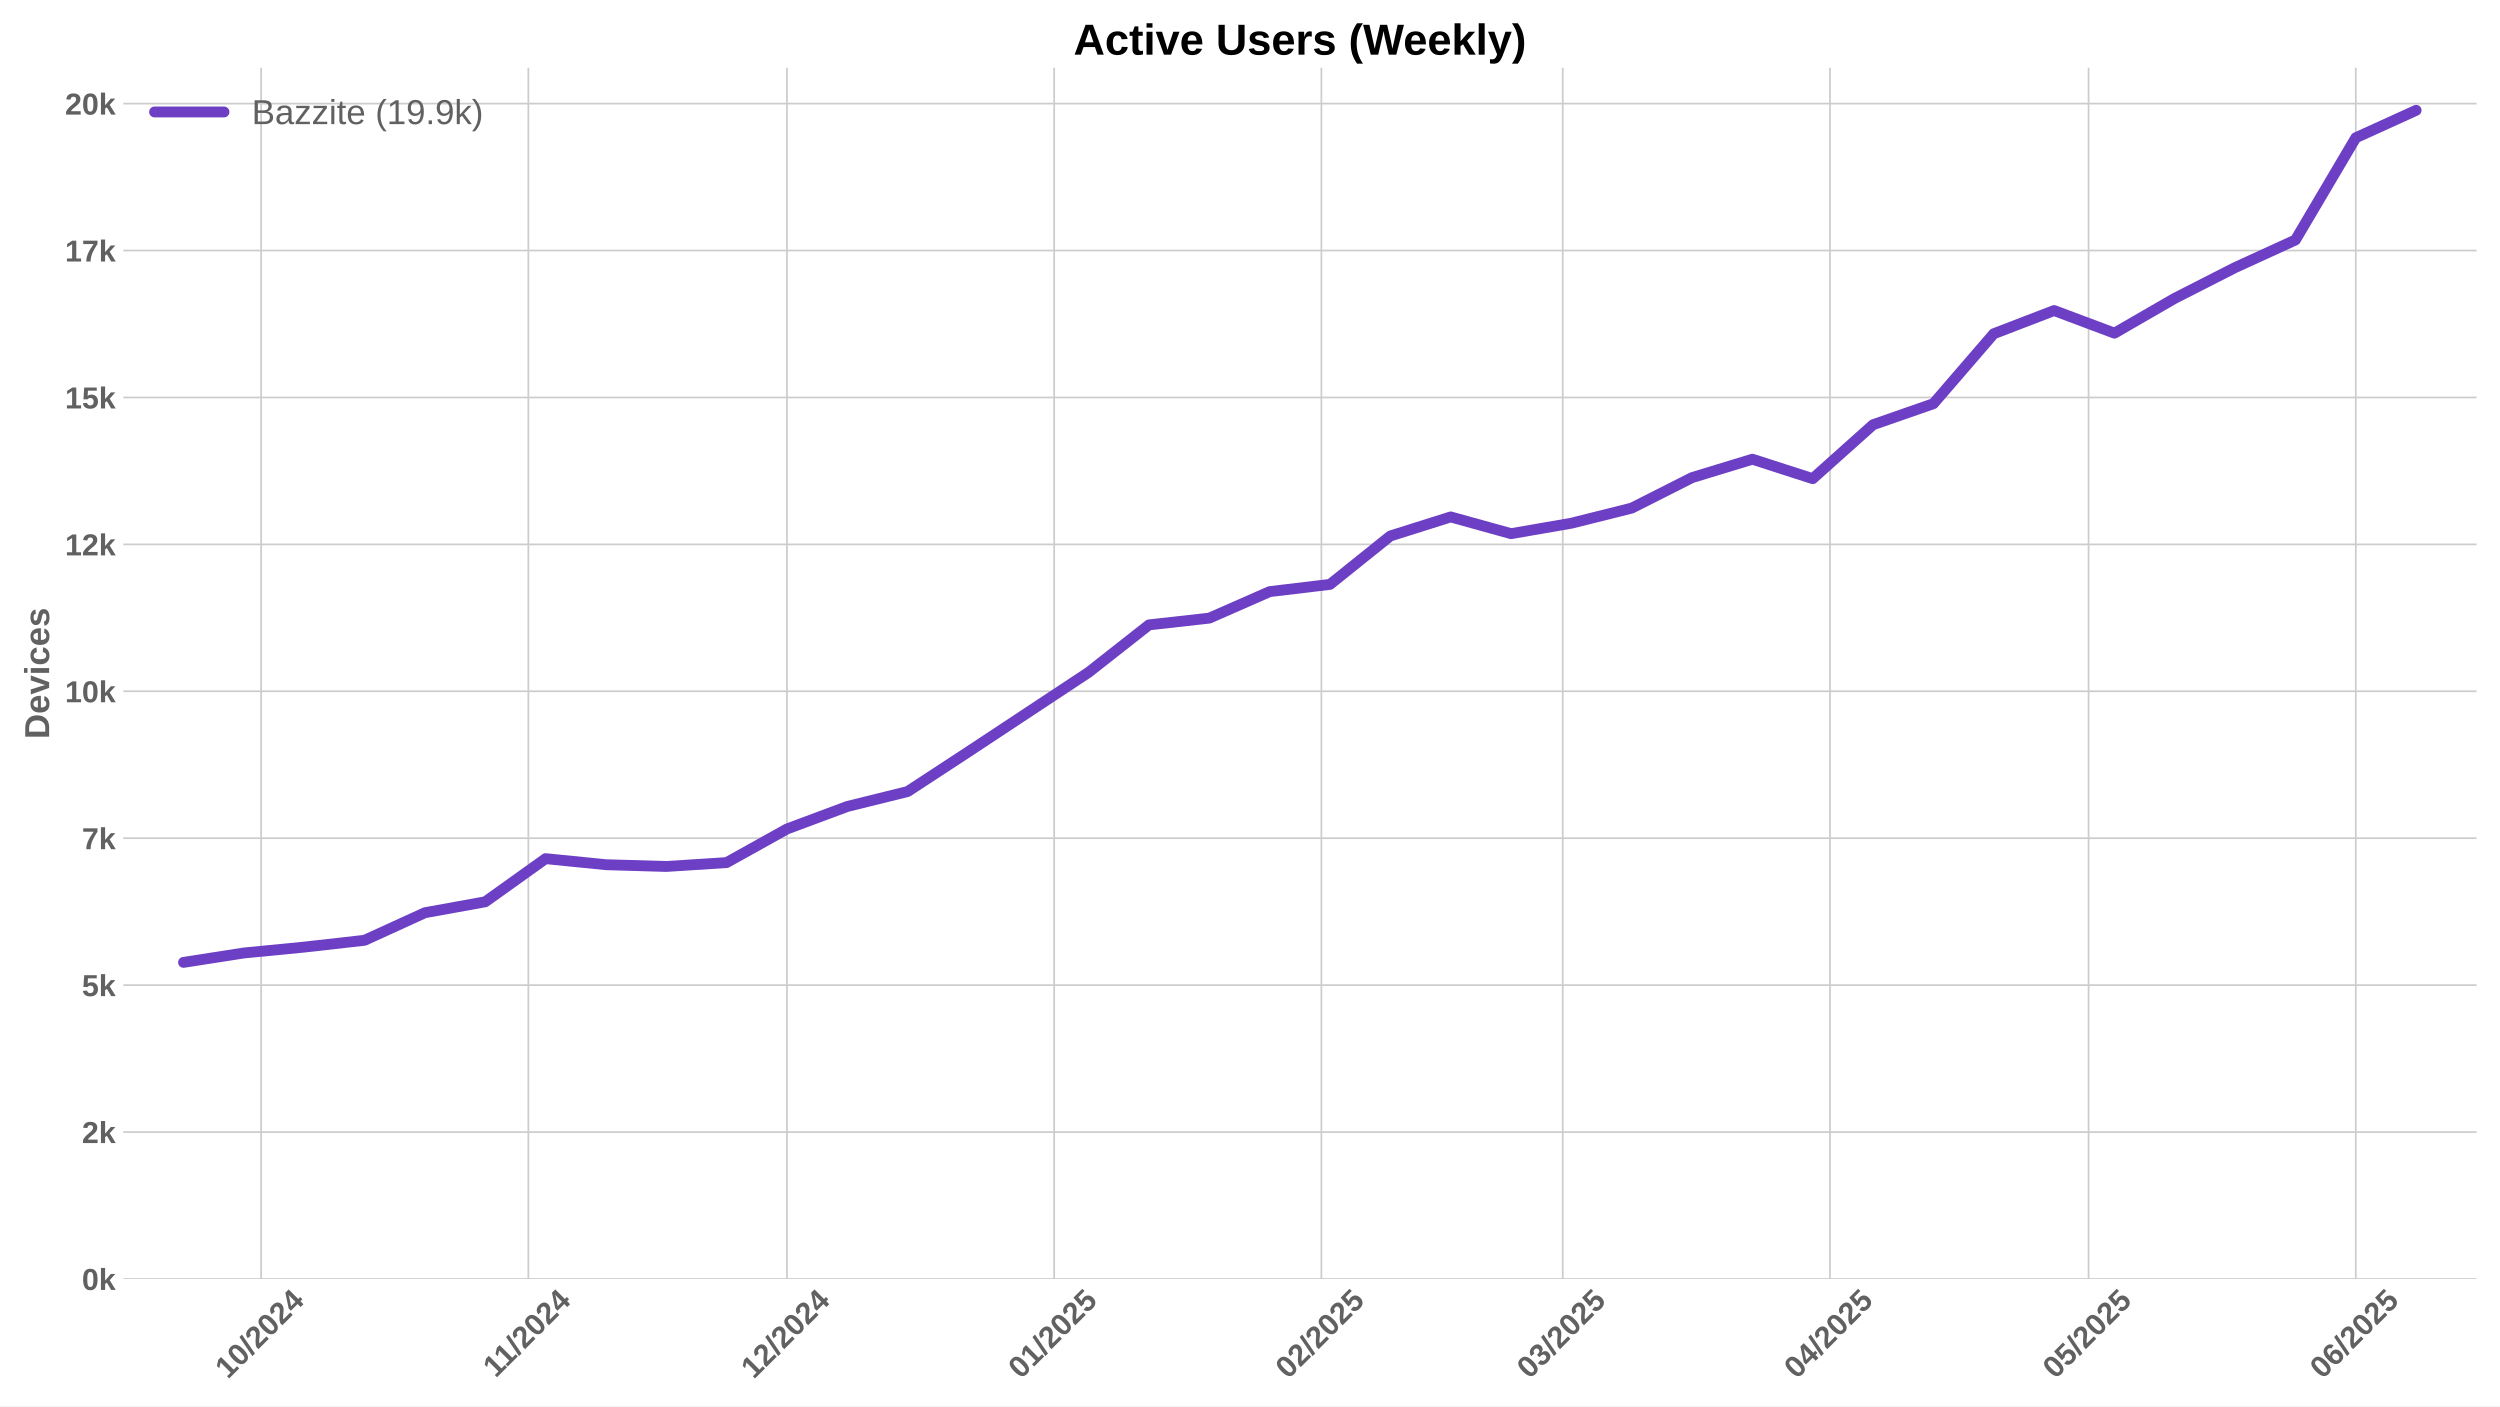
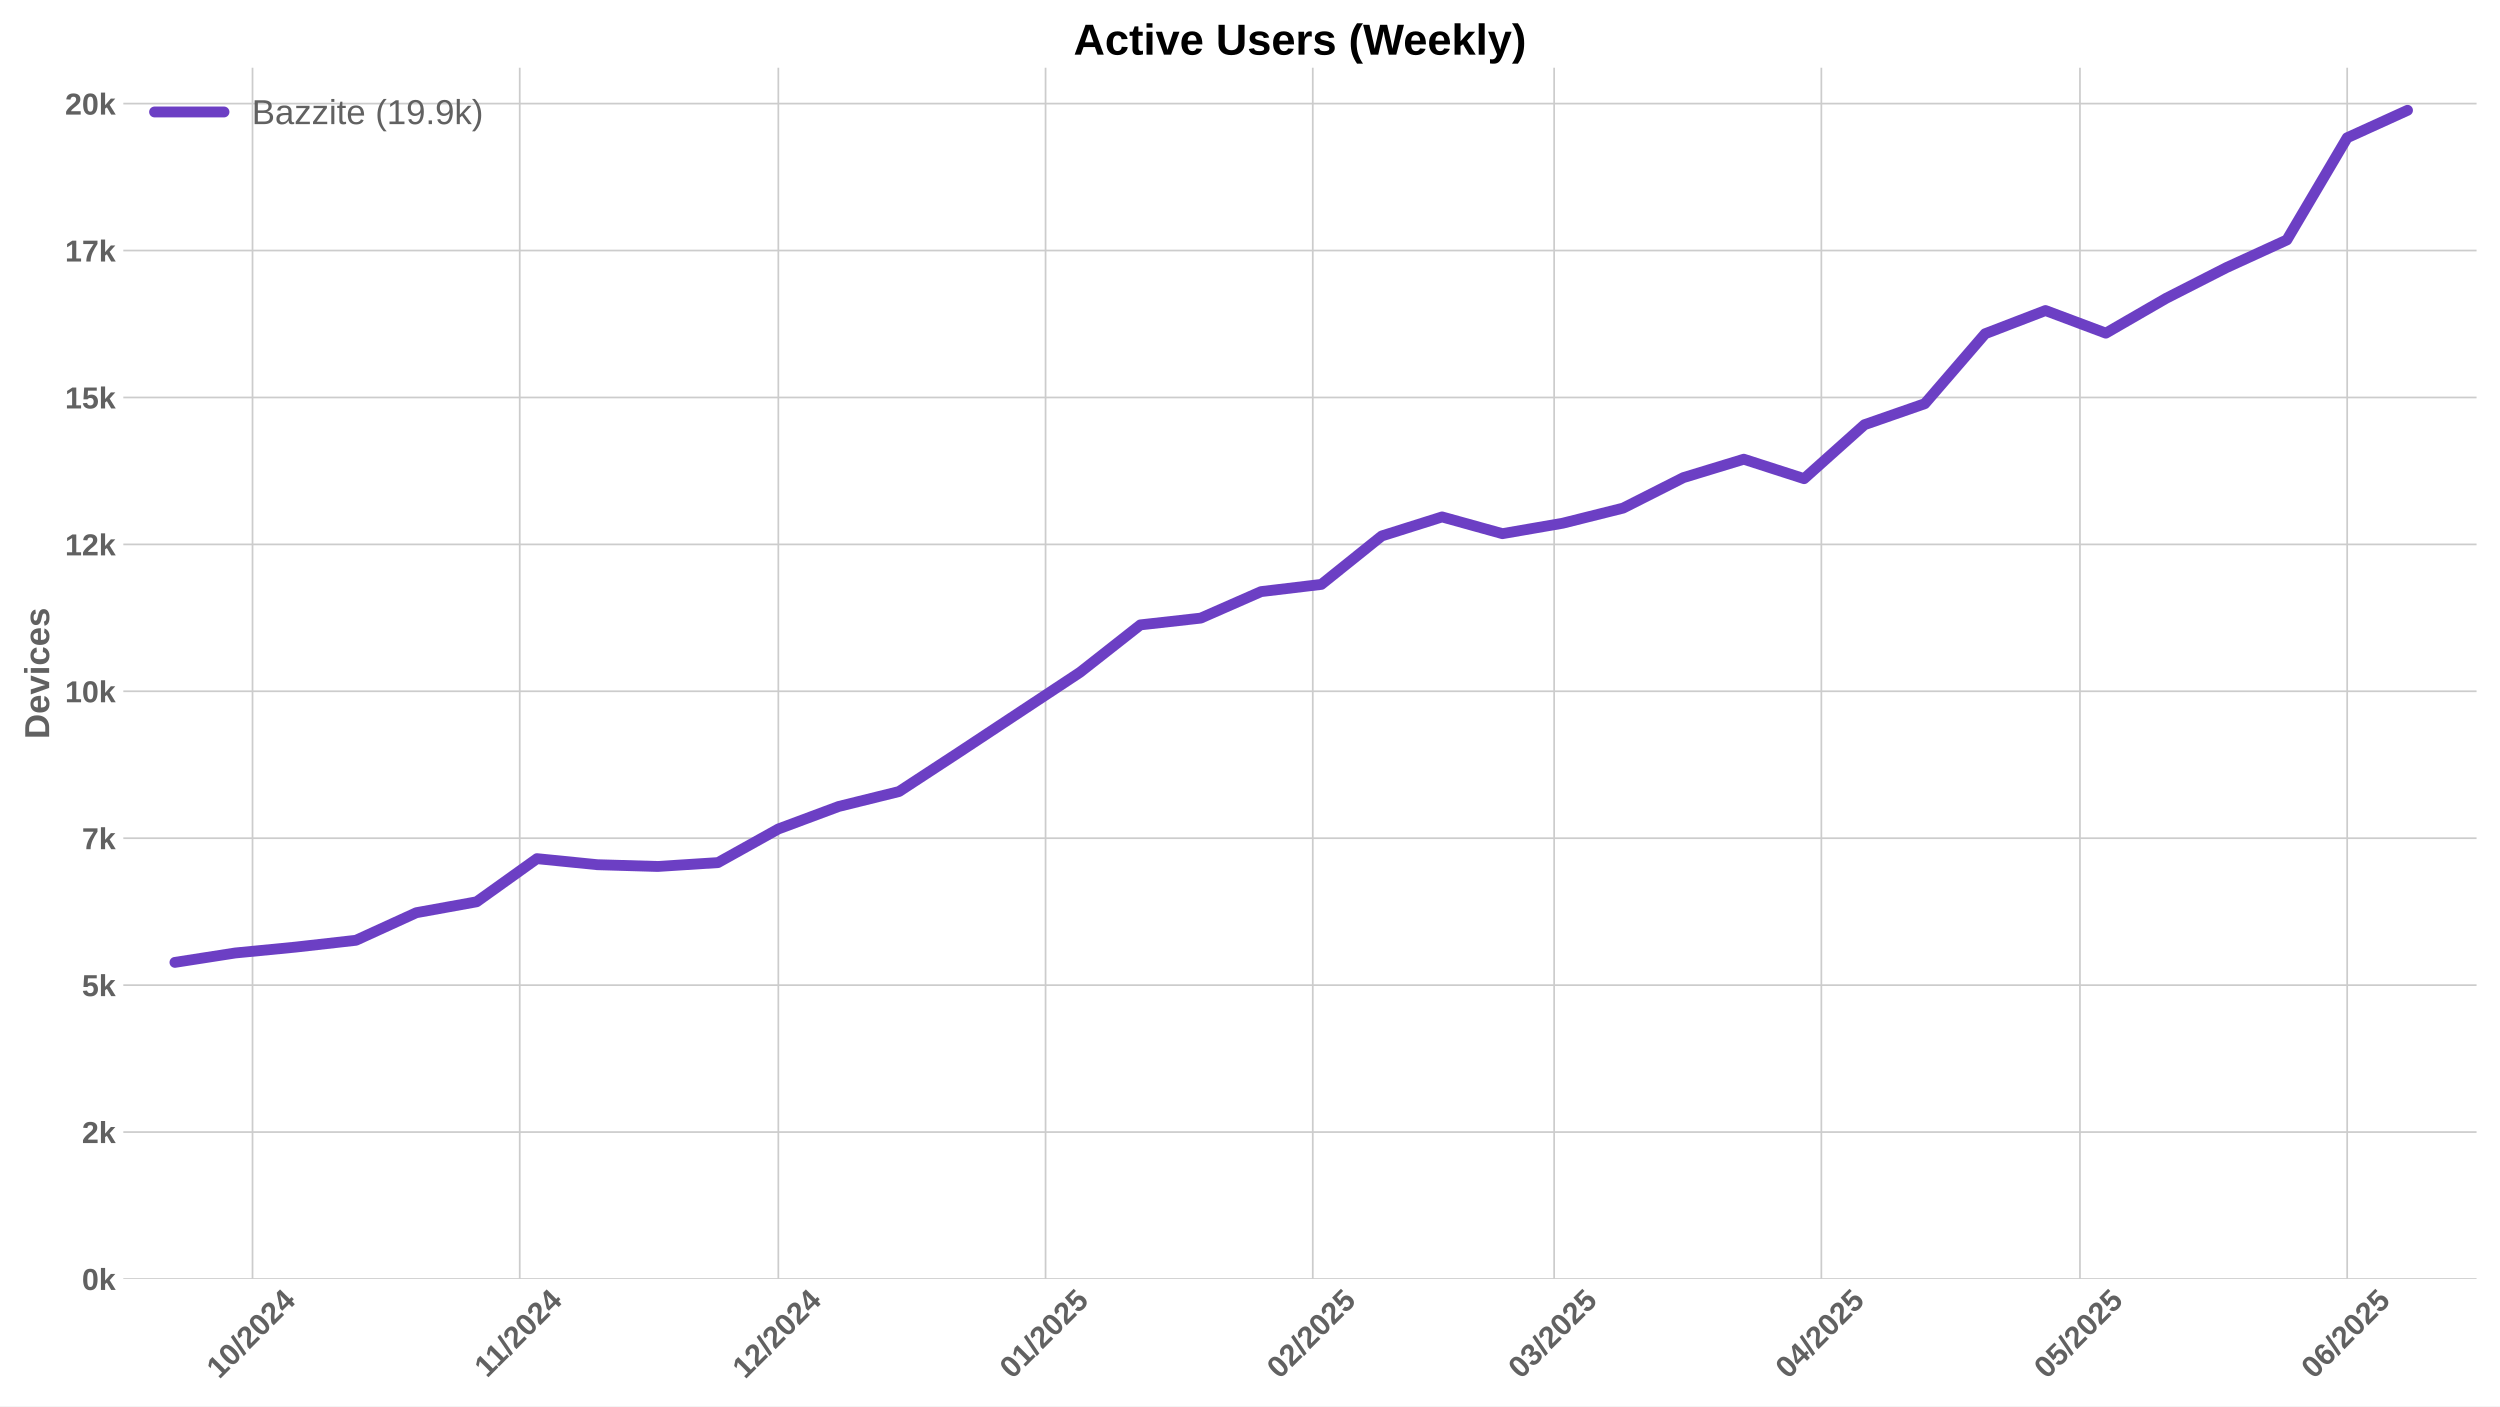
<svg xmlns="http://www.w3.org/2000/svg" xmlns:xlink="http://www.w3.org/1999/xlink" width="1152pt" height="648pt" viewBox="0 0 1152 648" version="1.1">
  <defs>
    <style type="text/css">*{stroke-linejoin: round; stroke-linecap: butt}</style>
  </defs>
  <g id="figure_1">
    <g id="patch_1">
      <path d="M 0 648  L 1152 648  L 1152 0  L 0 0  z " style="fill: #ffffff" />
    </g>
    <g id="axes_1">
      <g id="patch_2">
        <path d="M 56.82 589.343  L 1141.2 589.343  L 1141.2 31.2  L 56.82 31.2  z " style="fill: #ffffff" />
      </g>
      <g id="matplotlib.axis_1">
        <g id="xtick_1">
          <g id="line2d_1">
-             <path d="M 120.329 589.343  L 120.329 31.2  " clip-path="url(#pec5d6f75c4)" style="fill: none; stroke: #cccccc; stroke-width: 0.8; stroke-linecap: round" />
+             <path d="M 116.36 589.343  L 116.36 31.2  " clip-path="url(#p26b3b031b0)" style="fill: none; stroke: #cccccc; stroke-width: 0.8; stroke-linecap: round" />
          </g>
          <g id="line2d_2" />
          <g id="text_1">
-             <g style="fill: #616161" transform="translate(104.9989 635.7977) rotate(-45) scale(0.14 -0.14)">
+             <g style="fill: #616161" transform="translate(101.0295 635.7977) rotate(-45) scale(0.14 -0.14)">
              <defs>
                <path id="LiberationSans-Bold-31" d="M 403 0  L 403 653  L 1494 653  L 1494 3656  L 438 2997  L 438 3688  L 1541 4403  L 2372 4403  L 2372 653  L 3381 653  L 3381 0  L 403 0  z " transform="scale(0.015625)" />
                <path id="LiberationSans-Bold-30" d="M 3297 2203  Q 3297 1088 2914 512  Q 2531 -63 1766 -63  Q 253 -63 253 2203  Q 253 2994 418 3494  Q 584 3994 915 4231  Q 1247 4469 1791 4469  Q 2572 4469 2934 3903  Q 3297 3338 3297 2203  z M 2416 2203  Q 2416 2813 2356 3150  Q 2297 3488 2165 3634  Q 2034 3781 1784 3781  Q 1519 3781 1383 3632  Q 1247 3484 1189 3148  Q 1131 2813 1131 2203  Q 1131 1600 1192 1261  Q 1253 922 1386 775  Q 1519 628 1772 628  Q 2022 628 2158 783  Q 2294 938 2355 1278  Q 2416 1619 2416 2203  z " transform="scale(0.015625)" />
                <path id="LiberationSans-Bold-2f" d="M 63 -128  L 972 4638  L 1716 4638  L 822 -128  L 63 -128  z " transform="scale(0.015625)" />
                <path id="LiberationSans-Bold-32" d="M 222 0  L 222 609  Q 394 988 711 1347  Q 1028 1706 1509 2097  Q 1972 2472 2158 2715  Q 2344 2959 2344 3194  Q 2344 3769 1766 3769  Q 1484 3769 1336 3617  Q 1188 3466 1144 3163  L 259 3213  Q 334 3825 717 4147  Q 1100 4469 1759 4469  Q 2472 4469 2853 4144  Q 3234 3819 3234 3231  Q 3234 2922 3112 2672  Q 2991 2422 2800 2211  Q 2609 2000 2376 1815  Q 2144 1631 1925 1456  Q 1706 1281 1526 1103  Q 1347 925 1259 722  L 3303 722  L 3303 0  L 222 0  z " transform="scale(0.015625)" />
                <path id="LiberationSans-Bold-34" d="M 2938 897  L 2938 0  L 2100 0  L 2100 897  L 97 897  L 97 1556  L 1956 4403  L 2938 4403  L 2938 1550  L 3525 1550  L 3525 897  L 2938 897  z M 2100 2991  Q 2100 3159 2111 3356  Q 2122 3553 2128 3609  Q 2047 3434 1834 3103  L 813 1550  L 2100 1550  L 2100 2991  z " transform="scale(0.015625)" />
              </defs>
              <use xlink:href="#LiberationSans-Bold-31" />
              <use xlink:href="#LiberationSans-Bold-30" transform="translate(55.61523 0)" />
              <use xlink:href="#LiberationSans-Bold-2f" transform="translate(111.2305 0)" />
              <use xlink:href="#LiberationSans-Bold-32" transform="translate(139.0137 0)" />
              <use xlink:href="#LiberationSans-Bold-30" transform="translate(194.6289 0)" />
              <use xlink:href="#LiberationSans-Bold-32" transform="translate(250.2441 0)" />
              <use xlink:href="#LiberationSans-Bold-34" transform="translate(305.8594 0)" />
            </g>
          </g>
        </g>
        <g id="xtick_2">
          <g id="line2d_3">
-             <path d="M 243.464 589.343  L 243.464 31.2  " clip-path="url(#pec5d6f75c4)" style="fill: none; stroke: #cccccc; stroke-width: 0.8; stroke-linecap: round" />
+             <path d="M 239.495 589.343  L 239.495 31.2  " clip-path="url(#p26b3b031b0)" style="fill: none; stroke: #cccccc; stroke-width: 0.8; stroke-linecap: round" />
          </g>
          <g id="line2d_4" />
          <g id="text_2">
-             <g style="fill: #616161" transform="translate(228.4059 635.2532) rotate(-45) scale(0.14 -0.14)">
+             <g style="fill: #616161" transform="translate(224.4365 635.2532) rotate(-45) scale(0.14 -0.14)">
              <use xlink:href="#LiberationSans-Bold-31" />
              <use xlink:href="#LiberationSans-Bold-31" transform="translate(50.11523 0)" />
              <use xlink:href="#LiberationSans-Bold-2f" transform="translate(105.7305 0)" />
              <use xlink:href="#LiberationSans-Bold-32" transform="translate(133.5137 0)" />
              <use xlink:href="#LiberationSans-Bold-30" transform="translate(189.1289 0)" />
              <use xlink:href="#LiberationSans-Bold-32" transform="translate(244.7441 0)" />
              <use xlink:href="#LiberationSans-Bold-34" transform="translate(300.3594 0)" />
            </g>
          </g>
        </g>
        <g id="xtick_3">
          <g id="line2d_5">
-             <path d="M 362.627 589.343  L 362.627 31.2  " clip-path="url(#pec5d6f75c4)" style="fill: none; stroke: #cccccc; stroke-width: 0.8; stroke-linecap: round" />
+             <path d="M 358.657 589.343  L 358.657 31.2  " clip-path="url(#p26b3b031b0)" style="fill: none; stroke: #cccccc; stroke-width: 0.8; stroke-linecap: round" />
          </g>
          <g id="line2d_6" />
          <g id="text_3">
-             <g style="fill: #616161" transform="translate(347.2963 635.7977) rotate(-45) scale(0.14 -0.14)">
+             <g style="fill: #616161" transform="translate(343.3269 635.7977) rotate(-45) scale(0.14 -0.14)">
              <use xlink:href="#LiberationSans-Bold-31" />
              <use xlink:href="#LiberationSans-Bold-32" transform="translate(55.61523 0)" />
              <use xlink:href="#LiberationSans-Bold-2f" transform="translate(111.2305 0)" />
              <use xlink:href="#LiberationSans-Bold-32" transform="translate(139.0137 0)" />
              <use xlink:href="#LiberationSans-Bold-30" transform="translate(194.6289 0)" />
              <use xlink:href="#LiberationSans-Bold-32" transform="translate(250.2441 0)" />
              <use xlink:href="#LiberationSans-Bold-34" transform="translate(305.8594 0)" />
            </g>
          </g>
        </g>
        <g id="xtick_4">
          <g id="line2d_7">
-             <path d="M 485.761 589.343  L 485.761 31.2  " clip-path="url(#pec5d6f75c4)" style="fill: none; stroke: #cccccc; stroke-width: 0.8; stroke-linecap: round" />
+             <path d="M 481.792 589.343  L 481.792 31.2  " clip-path="url(#p26b3b031b0)" style="fill: none; stroke: #cccccc; stroke-width: 0.8; stroke-linecap: round" />
          </g>
          <g id="line2d_8" />
          <g id="text_4">
-             <g style="fill: #616161" transform="translate(470.431 635.7977) rotate(-45) scale(0.14 -0.14)">
+             <g style="fill: #616161" transform="translate(466.4616 635.7977) rotate(-45) scale(0.14 -0.14)">
              <defs>
                <path id="LiberationSans-Bold-35" d="M 3381 1466  Q 3381 766 2945 351  Q 2509 -63 1750 -63  Q 1088 -63 689 235  Q 291 534 197 1100  L 1075 1172  Q 1144 891 1319 762  Q 1494 634 1759 634  Q 2088 634 2283 843  Q 2478 1053 2478 1447  Q 2478 1794 2293 2001  Q 2109 2209 1778 2209  Q 1413 2209 1181 1925  L 325 1925  L 478 4403  L 3125 4403  L 3125 3750  L 1275 3750  L 1203 2638  Q 1522 2919 2000 2919  Q 2628 2919 3004 2528  Q 3381 2138 3381 1466  z " transform="scale(0.015625)" />
              </defs>
              <use xlink:href="#LiberationSans-Bold-30" />
              <use xlink:href="#LiberationSans-Bold-31" transform="translate(55.61523 0)" />
              <use xlink:href="#LiberationSans-Bold-2f" transform="translate(111.2305 0)" />
              <use xlink:href="#LiberationSans-Bold-32" transform="translate(139.0137 0)" />
              <use xlink:href="#LiberationSans-Bold-30" transform="translate(194.6289 0)" />
              <use xlink:href="#LiberationSans-Bold-32" transform="translate(250.2441 0)" />
              <use xlink:href="#LiberationSans-Bold-35" transform="translate(305.8594 0)" />
            </g>
          </g>
        </g>
        <g id="xtick_5">
          <g id="line2d_9">
-             <path d="M 608.896 589.343  L 608.896 31.2  " clip-path="url(#pec5d6f75c4)" style="fill: none; stroke: #cccccc; stroke-width: 0.8; stroke-linecap: round" />
+             <path d="M 604.927 589.343  L 604.927 31.2  " clip-path="url(#p26b3b031b0)" style="fill: none; stroke: #cccccc; stroke-width: 0.8; stroke-linecap: round" />
          </g>
          <g id="line2d_10" />
          <g id="text_5">
-             <g style="fill: #616161" transform="translate(593.5658 635.7977) rotate(-45) scale(0.14 -0.14)">
+             <g style="fill: #616161" transform="translate(589.5964 635.7977) rotate(-45) scale(0.14 -0.14)">
              <use xlink:href="#LiberationSans-Bold-30" />
              <use xlink:href="#LiberationSans-Bold-32" transform="translate(55.61523 0)" />
              <use xlink:href="#LiberationSans-Bold-2f" transform="translate(111.2305 0)" />
              <use xlink:href="#LiberationSans-Bold-32" transform="translate(139.0137 0)" />
              <use xlink:href="#LiberationSans-Bold-30" transform="translate(194.6289 0)" />
              <use xlink:href="#LiberationSans-Bold-32" transform="translate(250.2441 0)" />
              <use xlink:href="#LiberationSans-Bold-35" transform="translate(305.8594 0)" />
            </g>
          </g>
        </g>
        <g id="xtick_6">
          <g id="line2d_11">
-             <path d="M 720.115 589.343  L 720.115 31.2  " clip-path="url(#pec5d6f75c4)" style="fill: none; stroke: #cccccc; stroke-width: 0.8; stroke-linecap: round" />
+             <path d="M 716.145 589.343  L 716.145 31.2  " clip-path="url(#p26b3b031b0)" style="fill: none; stroke: #cccccc; stroke-width: 0.8; stroke-linecap: round" />
          </g>
          <g id="line2d_12" />
          <g id="text_6">
-             <g style="fill: #616161" transform="translate(704.7842 635.7977) rotate(-45) scale(0.14 -0.14)">
+             <g style="fill: #616161" transform="translate(700.8148 635.7977) rotate(-45) scale(0.14 -0.14)">
              <defs>
                <path id="LiberationSans-Bold-33" d="M 3328 1222  Q 3328 603 2922 265  Q 2516 -72 1766 -72  Q 1056 -72 637 254  Q 219 581 147 1197  L 1041 1275  Q 1125 641 1763 641  Q 2078 641 2253 797  Q 2428 953 2428 1275  Q 2428 1569 2215 1725  Q 2003 1881 1584 1881  L 1278 1881  L 1278 2591  L 1566 2591  Q 1944 2591 2134 2745  Q 2325 2900 2325 3188  Q 2325 3459 2173 3614  Q 2022 3769 1731 3769  Q 1459 3769 1292 3619  Q 1125 3469 1100 3194  L 222 3256  Q 291 3825 694 4147  Q 1097 4469 1747 4469  Q 2438 4469 2827 4158  Q 3216 3847 3216 3297  Q 3216 2884 2973 2618  Q 2731 2353 2275 2266  L 2275 2253  Q 2781 2194 3054 1920  Q 3328 1647 3328 1222  z " transform="scale(0.015625)" />
              </defs>
              <use xlink:href="#LiberationSans-Bold-30" />
              <use xlink:href="#LiberationSans-Bold-33" transform="translate(55.61523 0)" />
              <use xlink:href="#LiberationSans-Bold-2f" transform="translate(111.2305 0)" />
              <use xlink:href="#LiberationSans-Bold-32" transform="translate(139.0137 0)" />
              <use xlink:href="#LiberationSans-Bold-30" transform="translate(194.6289 0)" />
              <use xlink:href="#LiberationSans-Bold-32" transform="translate(250.2441 0)" />
              <use xlink:href="#LiberationSans-Bold-35" transform="translate(305.8594 0)" />
            </g>
          </g>
        </g>
        <g id="xtick_7">
          <g id="line2d_13">
-             <path d="M 843.249 589.343  L 843.249 31.2  " clip-path="url(#pec5d6f75c4)" style="fill: none; stroke: #cccccc; stroke-width: 0.8; stroke-linecap: round" />
+             <path d="M 839.28 589.343  L 839.28 31.2  " clip-path="url(#p26b3b031b0)" style="fill: none; stroke: #cccccc; stroke-width: 0.8; stroke-linecap: round" />
          </g>
          <g id="line2d_14" />
          <g id="text_7">
-             <g style="fill: #616161" transform="translate(827.9189 635.7977) rotate(-45) scale(0.14 -0.14)">
+             <g style="fill: #616161" transform="translate(823.9495 635.7977) rotate(-45) scale(0.14 -0.14)">
              <use xlink:href="#LiberationSans-Bold-30" />
              <use xlink:href="#LiberationSans-Bold-34" transform="translate(55.61523 0)" />
              <use xlink:href="#LiberationSans-Bold-2f" transform="translate(111.2305 0)" />
              <use xlink:href="#LiberationSans-Bold-32" transform="translate(139.0137 0)" />
              <use xlink:href="#LiberationSans-Bold-30" transform="translate(194.6289 0)" />
              <use xlink:href="#LiberationSans-Bold-32" transform="translate(250.2441 0)" />
              <use xlink:href="#LiberationSans-Bold-35" transform="translate(305.8594 0)" />
            </g>
          </g>
        </g>
        <g id="xtick_8">
          <g id="line2d_15">
-             <path d="M 962.412 589.343  L 962.412 31.2  " clip-path="url(#pec5d6f75c4)" style="fill: none; stroke: #cccccc; stroke-width: 0.8; stroke-linecap: round" />
+             <path d="M 958.442 589.343  L 958.442 31.2  " clip-path="url(#p26b3b031b0)" style="fill: none; stroke: #cccccc; stroke-width: 0.8; stroke-linecap: round" />
          </g>
          <g id="line2d_16" />
          <g id="text_8">
-             <g style="fill: #616161" transform="translate(947.0816 635.7977) rotate(-45) scale(0.14 -0.14)">
+             <g style="fill: #616161" transform="translate(943.1122 635.7977) rotate(-45) scale(0.14 -0.14)">
              <use xlink:href="#LiberationSans-Bold-30" />
              <use xlink:href="#LiberationSans-Bold-35" transform="translate(55.61523 0)" />
              <use xlink:href="#LiberationSans-Bold-2f" transform="translate(111.2305 0)" />
              <use xlink:href="#LiberationSans-Bold-32" transform="translate(139.0137 0)" />
              <use xlink:href="#LiberationSans-Bold-30" transform="translate(194.6289 0)" />
              <use xlink:href="#LiberationSans-Bold-32" transform="translate(250.2441 0)" />
              <use xlink:href="#LiberationSans-Bold-35" transform="translate(305.8594 0)" />
            </g>
          </g>
        </g>
        <g id="xtick_9">
          <g id="line2d_17">
-             <path d="M 1085.547 589.343  L 1085.547 31.2  " clip-path="url(#pec5d6f75c4)" style="fill: none; stroke: #cccccc; stroke-width: 0.8; stroke-linecap: round" />
+             <path d="M 1081.577 589.343  L 1081.577 31.2  " clip-path="url(#p26b3b031b0)" style="fill: none; stroke: #cccccc; stroke-width: 0.8; stroke-linecap: round" />
          </g>
          <g id="line2d_18" />
          <g id="text_9">
-             <g style="fill: #616161" transform="translate(1070.216 635.7977) rotate(-45) scale(0.14 -0.14)">
+             <g style="fill: #616161" transform="translate(1066.247 635.7977) rotate(-45) scale(0.14 -0.14)">
              <defs>
                <path id="LiberationSans-Bold-36" d="M 3328 1441  Q 3328 738 2934 337  Q 2541 -63 1847 -63  Q 1069 -63 651 482  Q 234 1028 234 2100  Q 234 3278 657 3873  Q 1081 4469 1869 4469  Q 2428 4469 2751 4222  Q 3075 3975 3209 3456  L 2381 3341  Q 2263 3775 1850 3775  Q 1497 3775 1295 3422  Q 1094 3069 1094 2350  Q 1234 2584 1484 2709  Q 1734 2834 2050 2834  Q 2641 2834 2984 2459  Q 3328 2084 3328 1441  z M 2447 1416  Q 2447 1791 2273 1989  Q 2100 2188 1797 2188  Q 1506 2188 1331 2002  Q 1156 1816 1156 1509  Q 1156 1125 1339 873  Q 1522 622 1819 622  Q 2116 622 2281 833  Q 2447 1044 2447 1416  z " transform="scale(0.015625)" />
              </defs>
              <use xlink:href="#LiberationSans-Bold-30" />
              <use xlink:href="#LiberationSans-Bold-36" transform="translate(55.61523 0)" />
              <use xlink:href="#LiberationSans-Bold-2f" transform="translate(111.2305 0)" />
              <use xlink:href="#LiberationSans-Bold-32" transform="translate(139.0137 0)" />
              <use xlink:href="#LiberationSans-Bold-30" transform="translate(194.6289 0)" />
              <use xlink:href="#LiberationSans-Bold-32" transform="translate(250.2441 0)" />
              <use xlink:href="#LiberationSans-Bold-35" transform="translate(305.8594 0)" />
            </g>
          </g>
        </g>
      </g>
      <g id="matplotlib.axis_2">
        <g id="ytick_1">
          <g id="line2d_19">
-             <path d="M 56.82 589.343  L 1141.2 589.343  " clip-path="url(#pec5d6f75c4)" style="fill: none; stroke: #cccccc; stroke-width: 0.8; stroke-linecap: round" />
+             <path d="M 56.82 589.343  L 1141.2 589.343  " clip-path="url(#p26b3b031b0)" style="fill: none; stroke: #cccccc; stroke-width: 0.8; stroke-linecap: round" />
          </g>
          <g id="line2d_20" />
          <g id="text_10">
            <g style="fill: #616161" transform="translate(37.74938 594.416) scale(0.14 -0.14)">
              <defs>
                <path id="LiberationSans-Bold-6b" d="M 2606 0  L 1703 1531  L 1325 1269  L 1325 0  L 447 0  L 447 4638  L 1325 4638  L 1325 1981  L 2531 3381  L 3475 3381  L 2288 2063  L 3566 0  L 2606 0  z " transform="scale(0.015625)" />
              </defs>
              <use xlink:href="#LiberationSans-Bold-30" />
              <use xlink:href="#LiberationSans-Bold-6b" transform="translate(55.61523 0)" />
            </g>
          </g>
        </g>
        <g id="ytick_2">
          <g id="line2d_21">
-             <path d="M 56.82 521.643  L 1141.2 521.643  " clip-path="url(#pec5d6f75c4)" style="fill: none; stroke: #cccccc; stroke-width: 0.8; stroke-linecap: round" />
+             <path d="M 56.82 521.643  L 1141.2 521.643  " clip-path="url(#p26b3b031b0)" style="fill: none; stroke: #cccccc; stroke-width: 0.8; stroke-linecap: round" />
          </g>
          <g id="line2d_22" />
          <g id="text_11">
            <g style="fill: #616161" transform="translate(37.74938 526.7162) scale(0.14 -0.14)">
              <use xlink:href="#LiberationSans-Bold-32" />
              <use xlink:href="#LiberationSans-Bold-6b" transform="translate(55.61523 0)" />
            </g>
          </g>
        </g>
        <g id="ytick_3">
          <g id="line2d_23">
-             <path d="M 56.82 453.944  L 1141.2 453.944  " clip-path="url(#pec5d6f75c4)" style="fill: none; stroke: #cccccc; stroke-width: 0.8; stroke-linecap: round" />
+             <path d="M 56.82 453.944  L 1141.2 453.944  " clip-path="url(#p26b3b031b0)" style="fill: none; stroke: #cccccc; stroke-width: 0.8; stroke-linecap: round" />
          </g>
          <g id="line2d_24" />
          <g id="text_12">
            <g style="fill: #616161" transform="translate(37.74938 459.0163) scale(0.14 -0.14)">
              <use xlink:href="#LiberationSans-Bold-35" />
              <use xlink:href="#LiberationSans-Bold-6b" transform="translate(55.61523 0)" />
            </g>
          </g>
        </g>
        <g id="ytick_4">
          <g id="line2d_25">
-             <path d="M 56.82 386.244  L 1141.2 386.244  " clip-path="url(#pec5d6f75c4)" style="fill: none; stroke: #cccccc; stroke-width: 0.8; stroke-linecap: round" />
+             <path d="M 56.82 386.244  L 1141.2 386.244  " clip-path="url(#p26b3b031b0)" style="fill: none; stroke: #cccccc; stroke-width: 0.8; stroke-linecap: round" />
          </g>
          <g id="line2d_26" />
          <g id="text_13">
            <g style="fill: #616161" transform="translate(37.74938 391.3165) scale(0.14 -0.14)">
              <defs>
                <path id="LiberationSans-Bold-37" d="M 3278 3706  Q 2981 3238 2717 2797  Q 2453 2356 2256 1911  Q 2059 1466 1945 995  Q 1831 525 1831 0  L 916 0  Q 916 550 1059 1064  Q 1203 1578 1475 2111  Q 1747 2644 2463 3681  L 275 3681  L 275 4403  L 3278 4403  L 3278 3706  z " transform="scale(0.015625)" />
              </defs>
              <use xlink:href="#LiberationSans-Bold-37" />
              <use xlink:href="#LiberationSans-Bold-6b" transform="translate(55.61523 0)" />
            </g>
          </g>
        </g>
        <g id="ytick_5">
          <g id="line2d_27">
-             <path d="M 56.82 318.544  L 1141.2 318.544  " clip-path="url(#pec5d6f75c4)" style="fill: none; stroke: #cccccc; stroke-width: 0.8; stroke-linecap: round" />
+             <path d="M 56.82 318.544  L 1141.2 318.544  " clip-path="url(#p26b3b031b0)" style="fill: none; stroke: #cccccc; stroke-width: 0.8; stroke-linecap: round" />
          </g>
          <g id="line2d_28" />
          <g id="text_14">
            <g style="fill: #616161" transform="translate(29.96406 323.6167) scale(0.14 -0.14)">
              <use xlink:href="#LiberationSans-Bold-31" />
              <use xlink:href="#LiberationSans-Bold-30" transform="translate(55.61523 0)" />
              <use xlink:href="#LiberationSans-Bold-6b" transform="translate(111.2305 0)" />
            </g>
          </g>
        </g>
        <g id="ytick_6">
          <g id="line2d_29">
-             <path d="M 56.82 250.844  L 1141.2 250.844  " clip-path="url(#pec5d6f75c4)" style="fill: none; stroke: #cccccc; stroke-width: 0.8; stroke-linecap: round" />
+             <path d="M 56.82 250.844  L 1141.2 250.844  " clip-path="url(#p26b3b031b0)" style="fill: none; stroke: #cccccc; stroke-width: 0.8; stroke-linecap: round" />
          </g>
          <g id="line2d_30" />
          <g id="text_15">
            <g style="fill: #616161" transform="translate(29.96406 255.9168) scale(0.14 -0.14)">
              <use xlink:href="#LiberationSans-Bold-31" />
              <use xlink:href="#LiberationSans-Bold-32" transform="translate(55.61523 0)" />
              <use xlink:href="#LiberationSans-Bold-6b" transform="translate(111.2305 0)" />
            </g>
          </g>
        </g>
        <g id="ytick_7">
          <g id="line2d_31">
-             <path d="M 56.82 183.144  L 1141.2 183.144  " clip-path="url(#pec5d6f75c4)" style="fill: none; stroke: #cccccc; stroke-width: 0.8; stroke-linecap: round" />
+             <path d="M 56.82 183.144  L 1141.2 183.144  " clip-path="url(#p26b3b031b0)" style="fill: none; stroke: #cccccc; stroke-width: 0.8; stroke-linecap: round" />
          </g>
          <g id="line2d_32" />
          <g id="text_16">
            <g style="fill: #616161" transform="translate(29.96406 188.217) scale(0.14 -0.14)">
              <use xlink:href="#LiberationSans-Bold-31" />
              <use xlink:href="#LiberationSans-Bold-35" transform="translate(55.61523 0)" />
              <use xlink:href="#LiberationSans-Bold-6b" transform="translate(111.2305 0)" />
            </g>
          </g>
        </g>
        <g id="ytick_8">
          <g id="line2d_33">
-             <path d="M 56.82 115.444  L 1141.2 115.444  " clip-path="url(#pec5d6f75c4)" style="fill: none; stroke: #cccccc; stroke-width: 0.8; stroke-linecap: round" />
+             <path d="M 56.82 115.444  L 1141.2 115.444  " clip-path="url(#p26b3b031b0)" style="fill: none; stroke: #cccccc; stroke-width: 0.8; stroke-linecap: round" />
          </g>
          <g id="line2d_34" />
          <g id="text_17">
            <g style="fill: #616161" transform="translate(29.96406 120.5171) scale(0.14 -0.14)">
              <use xlink:href="#LiberationSans-Bold-31" />
              <use xlink:href="#LiberationSans-Bold-37" transform="translate(55.61523 0)" />
              <use xlink:href="#LiberationSans-Bold-6b" transform="translate(111.2305 0)" />
            </g>
          </g>
        </g>
        <g id="ytick_9">
          <g id="line2d_35">
-             <path d="M 56.82 47.744  L 1141.2 47.744  " clip-path="url(#pec5d6f75c4)" style="fill: none; stroke: #cccccc; stroke-width: 0.8; stroke-linecap: round" />
+             <path d="M 56.82 47.744  L 1141.2 47.744  " clip-path="url(#p26b3b031b0)" style="fill: none; stroke: #cccccc; stroke-width: 0.8; stroke-linecap: round" />
          </g>
          <g id="line2d_36" />
          <g id="text_18">
            <g style="fill: #616161" transform="translate(29.96406 52.8173) scale(0.14 -0.14)">
              <use xlink:href="#LiberationSans-Bold-32" />
              <use xlink:href="#LiberationSans-Bold-30" transform="translate(55.61523 0)" />
              <use xlink:href="#LiberationSans-Bold-6b" transform="translate(111.2305 0)" />
            </g>
          </g>
        </g>
        <g id="text_19">
          <g style="fill: #616161" transform="translate(22.64406 340.5153) rotate(-90) scale(0.16 -0.16)">
            <defs>
              <path id="LiberationSans-Bold-44" d="M 4353 2234  Q 4353 1553 4086 1045  Q 3819 538 3330 269  Q 2841 0 2209 0  L 428 0  L 428 4403  L 2022 4403  Q 3134 4403 3743 3842  Q 4353 3281 4353 2234  z M 3425 2234  Q 3425 2944 3056 3317  Q 2688 3691 2003 3691  L 1350 3691  L 1350 713  L 2131 713  Q 2725 713 3075 1122  Q 3425 1531 3425 2234  z " transform="scale(0.015625)" />
              <path id="LiberationSans-Bold-65" d="M 1831 -63  Q 1069 -63 659 389  Q 250 841 250 1706  Q 250 2544 665 2994  Q 1081 3444 1844 3444  Q 2572 3444 2956 2961  Q 3341 2478 3341 1547  L 3341 1522  L 1172 1522  Q 1172 1028 1355 776  Q 1538 525 1875 525  Q 2341 525 2463 928  L 3291 856  Q 2931 -63 1831 -63  z M 1831 2891  Q 1522 2891 1355 2675  Q 1188 2459 1178 2072  L 2491 2072  Q 2466 2481 2294 2686  Q 2122 2891 1831 2891  z " transform="scale(0.015625)" />
              <path id="LiberationSans-Bold-76" d="M 2284 0  L 1234 0  L 25 3381  L 953 3381  L 1544 1491  Q 1591 1334 1766 709  Q 1797 838 1894 1159  Q 1991 1481 2613 3381  L 3531 3381  L 2284 0  z " transform="scale(0.015625)" />
              <path id="LiberationSans-Bold-69" d="M 447 3991  L 447 4638  L 1325 4638  L 1325 3991  L 447 3991  z M 447 0  L 447 3381  L 1325 3381  L 1325 0  L 447 0  z " transform="scale(0.015625)" />
              <path id="LiberationSans-Bold-63" d="M 1856 -63  Q 1088 -63 669 395  Q 250 853 250 1672  Q 250 2509 672 2976  Q 1094 3444 1869 3444  Q 2466 3444 2856 3144  Q 3247 2844 3347 2316  L 2463 2272  Q 2425 2531 2275 2686  Q 2125 2841 1850 2841  Q 1172 2841 1172 1706  Q 1172 538 1863 538  Q 2113 538 2281 695  Q 2450 853 2491 1166  L 3372 1125  Q 3325 778 3123 506  Q 2922 234 2594 85  Q 2266 -63 1856 -63  z " transform="scale(0.015625)" />
              <path id="LiberationSans-Bold-73" d="M 3297 988  Q 3297 497 2895 217  Q 2494 -63 1784 -63  Q 1088 -63 717 157  Q 347 378 225 844  L 997 959  Q 1063 719 1223 619  Q 1384 519 1784 519  Q 2153 519 2322 612  Q 2491 706 2491 906  Q 2491 1069 2355 1164  Q 2219 1259 1894 1325  Q 1150 1472 890 1598  Q 631 1725 495 1926  Q 359 2128 359 2422  Q 359 2906 732 3176  Q 1106 3447 1791 3447  Q 2394 3447 2761 3212  Q 3128 2978 3219 2534  L 2441 2453  Q 2403 2659 2256 2761  Q 2109 2863 1791 2863  Q 1478 2863 1322 2783  Q 1166 2703 1166 2516  Q 1166 2369 1286 2283  Q 1406 2197 1691 2141  Q 2088 2059 2395 1973  Q 2703 1888 2889 1769  Q 3075 1650 3186 1464  Q 3297 1278 3297 988  z " transform="scale(0.015625)" />
            </defs>
            <use xlink:href="#LiberationSans-Bold-44" />
            <use xlink:href="#LiberationSans-Bold-65" transform="translate(72.2168 0)" />
            <use xlink:href="#LiberationSans-Bold-76" transform="translate(127.832 0)" />
            <use xlink:href="#LiberationSans-Bold-69" transform="translate(183.4473 0)" />
            <use xlink:href="#LiberationSans-Bold-63" transform="translate(211.2305 0)" />
            <use xlink:href="#LiberationSans-Bold-65" transform="translate(266.8457 0)" />
            <use xlink:href="#LiberationSans-Bold-73" transform="translate(322.4609 0)" />
          </g>
        </g>
      </g>
      <g id="line2d_37">
-         <path d="M 84.58 443.464  L 112.385 439.131  L 140.19 436.423  L 167.994 433.282  L 195.799 420.581  L 223.604 415.544  L 251.408 395.667  L 279.213 398.457  L 307.017 399.269  L 334.822 397.482  L 362.627 381.992  L 390.431 371.621  L 418.236 364.742  L 446.04 346.544  L 501.65 309.797  L 529.454 287.944  L 557.259 284.829  L 585.064 272.616  L 612.868 269.285  L 640.673 246.972  L 668.477 238.198  L 696.282 245.915  L 724.087 241.095  L 751.891 234.136  L 779.696 220.081  L 807.5 211.605  L 835.305 220.569  L 863.11 195.709  L 890.914 186.015  L 918.719 153.79  L 946.524 143.093  L 974.328 153.519  L 1002.133 137.46  L 1029.937 123.298  L 1057.742 110.57  L 1085.547 63.478  L 1113.351 50.832  " clip-path="url(#pec5d6f75c4)" style="fill: none; stroke: #6c3fc4; stroke-width: 5; stroke-linecap: round" />
+         <path d="M 80.611 443.464  L 108.416 439.131  L 136.22 436.423  L 164.025 433.282  L 191.83 420.581  L 219.634 415.544  L 247.439 395.667  L 275.243 398.457  L 303.048 399.269  L 330.853 397.482  L 358.657 381.992  L 386.462 371.621  L 414.266 364.742  L 442.071 346.544  L 497.68 309.797  L 525.485 287.944  L 553.29 284.829  L 581.094 272.616  L 608.899 269.285  L 636.703 246.972  L 664.508 238.198  L 692.313 245.915  L 720.117 241.095  L 747.922 234.136  L 775.726 220.081  L 803.531 211.605  L 831.336 220.569  L 859.14 195.709  L 886.945 186.015  L 914.75 153.79  L 942.554 143.093  L 970.359 153.519  L 998.163 137.46  L 1025.968 123.298  L 1053.773 110.57  L 1081.577 63.478  L 1109.382 50.832  " clip-path="url(#p26b3b031b0)" style="fill: none; stroke: #6c3fc4; stroke-width: 5; stroke-linecap: round" />
      </g>
      <g id="patch_3">
        <path d="M 56.82 589.343  L 56.82 31.2  " style="fill: none" />
      </g>
      <g id="patch_4">
        <path d="M 1141.2 589.343  L 1141.2 31.2  " style="fill: none" />
      </g>
      <g id="patch_5">
        <path d="M 56.82 589.343  L 1141.2 589.343  " style="fill: none" />
      </g>
      <g id="patch_6">
        <path d="M 56.82 31.2  L 1141.2 31.2  " style="fill: none" />
      </g>
      <g id="text_20">
        <g transform="translate(494.6991 25.2) scale(0.2 -0.2)">
          <defs>
            <path id="LiberationSans-Bold-41" d="M 3541 0  L 3150 1125  L 1472 1125  L 1081 0  L 159 0  L 1766 4403  L 2853 4403  L 4453 0  L 3541 0  z M 2309 3725  L 2291 3656  Q 2259 3544 2215 3400  Q 2172 3256 1678 1819  L 2944 1819  L 2509 3084  L 2375 3509  L 2309 3725  z " transform="scale(0.015625)" />
            <path id="LiberationSans-Bold-74" d="M 1313 -56  Q 925 -56 715 155  Q 506 366 506 794  L 506 2788  L 78 2788  L 78 3381  L 550 3381  L 825 4175  L 1375 4175  L 1375 3381  L 2016 3381  L 2016 2788  L 1375 2788  L 1375 1031  Q 1375 784 1469 667  Q 1563 550 1759 550  Q 1863 550 2053 594  L 2053 50  Q 1728 -56 1313 -56  z " transform="scale(0.015625)" />
            <path id="LiberationSans-Bold-20" transform="scale(0.015625)" />
            <path id="LiberationSans-Bold-55" d="M 2259 -63  Q 1350 -63 867 381  Q 384 825 384 1650  L 384 4403  L 1306 4403  L 1306 1722  Q 1306 1200 1554 929  Q 1803 659 2284 659  Q 2778 659 3043 942  Q 3309 1225 3309 1753  L 3309 4403  L 4231 4403  L 4231 1697  Q 4231 859 3714 398  Q 3197 -63 2259 -63  z " transform="scale(0.015625)" />
            <path id="LiberationSans-Bold-72" d="M 447 0  L 447 2588  Q 447 2866 439 3052  Q 431 3238 422 3381  L 1259 3381  Q 1269 3325 1284 3039  Q 1300 2753 1300 2659  L 1313 2659  Q 1441 3016 1541 3161  Q 1641 3306 1778 3376  Q 1916 3447 2122 3447  Q 2291 3447 2394 3400  L 2394 2666  Q 2181 2713 2019 2713  Q 1691 2713 1508 2447  Q 1325 2181 1325 1659  L 1325 0  L 447 0  z " transform="scale(0.015625)" />
            <path id="LiberationSans-Bold-28" d="M 1247 -1328  Q 756 -622 537 81  Q 319 784 319 1659  Q 319 2531 537 3232  Q 756 3934 1247 4638  L 2125 4638  Q 1631 3925 1407 3219  Q 1184 2513 1184 1656  Q 1184 803 1406 101  Q 1628 -600 2125 -1328  L 1247 -1328  z " transform="scale(0.015625)" />
            <path id="LiberationSans-Bold-57" d="M 4897 0  L 3803 0  L 3206 2547  Q 3097 2997 3022 3488  Q 2947 3078 2900 2864  Q 2853 2650 2234 0  L 1141 0  L 6 4403  L 941 4403  L 1578 1559  L 1722 872  Q 1809 1306 1892 1701  Q 1975 2097 2516 4403  L 3547 4403  L 4103 2059  Q 4169 1797 4325 872  L 4403 1234  L 4569 1953  L 5100 4403  L 6034 4403  L 4897 0  z " transform="scale(0.015625)" />
            <path id="LiberationSans-Bold-6c" d="M 447 0  L 447 4638  L 1325 4638  L 1325 0  L 447 0  z " transform="scale(0.015625)" />
            <path id="LiberationSans-Bold-79" d="M 884 -1328  Q 569 -1328 331 -1288  L 331 -663  Q 497 -688 634 -688  Q 822 -688 945 -628  Q 1069 -569 1167 -431  Q 1266 -294 1388 34  L 50 3381  L 978 3381  L 1509 1797  Q 1634 1456 1825 753  L 1903 1050  L 2106 1784  L 2606 3381  L 3525 3381  L 2188 -178  Q 1919 -828 1630 -1078  Q 1341 -1328 884 -1328  z " transform="scale(0.015625)" />
            <path id="LiberationSans-Bold-29" d="M 6 -1328  Q 506 -597 726 101  Q 947 800 947 1656  Q 947 2516 722 3223  Q 497 3931 6 4638  L 884 4638  Q 1378 3928 1595 3225  Q 1813 2522 1813 1659  Q 1813 791 1595 87  Q 1378 -616 884 -1328  L 6 -1328  z " transform="scale(0.015625)" />
          </defs>
          <use xlink:href="#LiberationSans-Bold-41" />
          <use xlink:href="#LiberationSans-Bold-63" transform="translate(72.2168 0)" />
          <use xlink:href="#LiberationSans-Bold-74" transform="translate(127.832 0)" />
          <use xlink:href="#LiberationSans-Bold-69" transform="translate(161.1328 0)" />
          <use xlink:href="#LiberationSans-Bold-76" transform="translate(188.916 0)" />
          <use xlink:href="#LiberationSans-Bold-65" transform="translate(244.5312 0)" />
          <use xlink:href="#LiberationSans-Bold-20" transform="translate(300.1465 0)" />
          <use xlink:href="#LiberationSans-Bold-55" transform="translate(327.9297 0)" />
          <use xlink:href="#LiberationSans-Bold-73" transform="translate(400.1465 0)" />
          <use xlink:href="#LiberationSans-Bold-65" transform="translate(455.7617 0)" />
          <use xlink:href="#LiberationSans-Bold-72" transform="translate(511.377 0)" />
          <use xlink:href="#LiberationSans-Bold-73" transform="translate(550.293 0)" />
          <use xlink:href="#LiberationSans-Bold-20" transform="translate(605.9082 0)" />
          <use xlink:href="#LiberationSans-Bold-28" transform="translate(633.6914 0)" />
          <use xlink:href="#LiberationSans-Bold-57" transform="translate(666.9922 0)" />
          <use xlink:href="#LiberationSans-Bold-65" transform="translate(759.627 0)" />
          <use xlink:href="#LiberationSans-Bold-65" transform="translate(815.2422 0)" />
          <use xlink:href="#LiberationSans-Bold-6b" transform="translate(870.8574 0)" />
          <use xlink:href="#LiberationSans-Bold-6c" transform="translate(926.4727 0)" />
          <use xlink:href="#LiberationSans-Bold-79" transform="translate(954.2559 0)" />
          <use xlink:href="#LiberationSans-Bold-29" transform="translate(1009.871 0)" />
        </g>
      </g>
      <g id="legend_1">
        <g id="line2d_38">
          <path d="M 71.22 51.595  L 87.22 51.595  L 103.22 51.595  " style="fill: none; stroke: #6c3fc4; stroke-width: 5; stroke-linecap: round" />
        </g>
        <g id="text_21">
          <g style="fill: #616161" transform="translate(116.02 57.195) scale(0.16 -0.16)">
            <defs>
              <path id="LiberationSans-42" d="M 3931 1241  Q 3931 653 3503 326  Q 3075 0 2313 0  L 525 0  L 525 4403  L 2125 4403  Q 3675 4403 3675 3334  Q 3675 2944 3456 2678  Q 3238 2413 2838 2322  Q 3363 2259 3647 1970  Q 3931 1681 3931 1241  z M 3075 3263  Q 3075 3619 2831 3772  Q 2588 3925 2125 3925  L 1122 3925  L 1122 2531  L 2125 2531  Q 2603 2531 2839 2711  Q 3075 2891 3075 3263  z M 3328 1288  Q 3328 2066 2234 2066  L 1122 2066  L 1122 478  L 2281 478  Q 2828 478 3078 681  Q 3328 884 3328 1288  z " transform="scale(0.015625)" />
              <path id="LiberationSans-61" d="M 1294 -63  Q 784 -63 528 206  Q 272 475 272 944  Q 272 1469 617 1750  Q 963 2031 1731 2050  L 2491 2063  L 2491 2247  Q 2491 2659 2316 2837  Q 2141 3016 1766 3016  Q 1388 3016 1216 2887  Q 1044 2759 1009 2478  L 422 2531  Q 566 3444 1778 3444  Q 2416 3444 2737 3151  Q 3059 2859 3059 2306  L 3059 850  Q 3059 600 3125 473  Q 3191 347 3375 347  Q 3456 347 3559 369  L 3559 19  Q 3347 -31 3125 -31  Q 2813 -31 2670 133  Q 2528 297 2509 647  L 2491 647  Q 2275 259 1989 98  Q 1703 -63 1294 -63  z M 1422 359  Q 1731 359 1972 500  Q 2213 641 2352 886  Q 2491 1131 2491 1391  L 2491 1669  L 1875 1656  Q 1478 1650 1273 1575  Q 1069 1500 959 1344  Q 850 1188 850 934  Q 850 659 998 509  Q 1147 359 1422 359  z " transform="scale(0.015625)" />
              <path id="LiberationSans-7a" d="M 259 0  L 259 428  L 2150 2947  L 366 2947  L 366 3381  L 2816 3381  L 2816 2953  L 922 434  L 2881 434  L 2881 0  L 259 0  z " transform="scale(0.015625)" />
              <path id="LiberationSans-69" d="M 428 4100  L 428 4638  L 991 4638  L 991 4100  L 428 4100  z M 428 0  L 428 3381  L 991 3381  L 991 0  L 428 0  z " transform="scale(0.015625)" />
              <path id="LiberationSans-74" d="M 1731 25  Q 1453 -50 1163 -50  Q 488 -50 488 716  L 488 2972  L 97 2972  L 97 3381  L 509 3381  L 675 4138  L 1050 4138  L 1050 3381  L 1675 3381  L 1675 2972  L 1050 2972  L 1050 838  Q 1050 594 1129 495  Q 1209 397 1406 397  Q 1519 397 1731 441  L 1731 25  z " transform="scale(0.015625)" />
              <path id="LiberationSans-65" d="M 863 1572  Q 863 991 1103 675  Q 1344 359 1806 359  Q 2172 359 2392 506  Q 2613 653 2691 878  L 3184 738  Q 2881 -63 1806 -63  Q 1056 -63 664 384  Q 272 831 272 1713  Q 272 2550 664 2997  Q 1056 3444 1784 3444  Q 3275 3444 3275 1647  L 3275 1572  L 863 1572  z M 2694 2003  Q 2647 2538 2422 2783  Q 2197 3028 1775 3028  Q 1366 3028 1127 2754  Q 888 2481 869 2003  L 2694 2003  z " transform="scale(0.015625)" />
              <path id="LiberationSans-20" transform="scale(0.015625)" />
              <path id="LiberationSans-28" d="M 397 1663  Q 397 2566 680 3284  Q 963 4003 1550 4638  L 2094 4638  Q 1509 3988 1236 3256  Q 963 2525 963 1656  Q 963 791 1233 62  Q 1503 -666 2094 -1325  L 1550 -1325  Q 959 -688 678 32  Q 397 753 397 1650  L 397 1663  z " transform="scale(0.015625)" />
              <path id="LiberationSans-31" d="M 488 0  L 488 478  L 1609 478  L 1609 3866  L 616 3156  L 616 3688  L 1656 4403  L 2175 4403  L 2175 478  L 3247 478  L 3247 0  L 488 0  z " transform="scale(0.015625)" />
              <path id="LiberationSans-39" d="M 3256 2291  Q 3256 1156 2842 546  Q 2428 -63 1663 -63  Q 1147 -63 836 154  Q 525 372 391 856  L 928 941  Q 1097 391 1672 391  Q 2156 391 2422 841  Q 2688 1291 2700 2125  Q 2575 1844 2272 1673  Q 1969 1503 1606 1503  Q 1013 1503 656 1909  Q 300 2316 300 2988  Q 300 3678 687 4073  Q 1075 4469 1766 4469  Q 2500 4469 2878 3925  Q 3256 3381 3256 2291  z M 2644 2834  Q 2644 3366 2400 3689  Q 2156 4013 1747 4013  Q 1341 4013 1106 3736  Q 872 3459 872 2988  Q 872 2506 1106 2226  Q 1341 1947 1741 1947  Q 1984 1947 2193 2058  Q 2403 2169 2523 2372  Q 2644 2575 2644 2834  z " transform="scale(0.015625)" />
              <path id="LiberationSans-2e" d="M 584 0  L 584 684  L 1194 684  L 1194 0  L 584 0  z " transform="scale(0.015625)" />
              <path id="LiberationSans-6b" d="M 2550 0  L 1406 1544  L 994 1203  L 994 0  L 431 0  L 431 4638  L 994 4638  L 994 1741  L 2478 3381  L 3138 3381  L 1766 1928  L 3209 0  L 2550 0  z " transform="scale(0.015625)" />
              <path id="LiberationSans-29" d="M 1734 1650  Q 1734 747 1451 28  Q 1169 -691 581 -1325  L 38 -1325  Q 625 -669 897 57  Q 1169 784 1169 1656  Q 1169 2528 895 3256  Q 622 3984 38 4638  L 581 4638  Q 1172 4000 1453 3279  Q 1734 2559 1734 1663  L 1734 1650  z " transform="scale(0.015625)" />
            </defs>
            <use xlink:href="#LiberationSans-42" />
            <use xlink:href="#LiberationSans-61" transform="translate(66.69922 0)" />
            <use xlink:href="#LiberationSans-7a" transform="translate(122.3145 0)" />
            <use xlink:href="#LiberationSans-7a" transform="translate(172.3145 0)" />
            <use xlink:href="#LiberationSans-69" transform="translate(222.3145 0)" />
            <use xlink:href="#LiberationSans-74" transform="translate(244.5312 0)" />
            <use xlink:href="#LiberationSans-65" transform="translate(272.3145 0)" />
            <use xlink:href="#LiberationSans-20" transform="translate(327.9297 0)" />
            <use xlink:href="#LiberationSans-28" transform="translate(355.7129 0)" />
            <use xlink:href="#LiberationSans-31" transform="translate(389.0137 0)" />
            <use xlink:href="#LiberationSans-39" transform="translate(444.6289 0)" />
            <use xlink:href="#LiberationSans-2e" transform="translate(500.2441 0)" />
            <use xlink:href="#LiberationSans-39" transform="translate(528.0273 0)" />
            <use xlink:href="#LiberationSans-6b" transform="translate(583.6426 0)" />
            <use xlink:href="#LiberationSans-29" transform="translate(633.6426 0)" />
          </g>
        </g>
      </g>
    </g>
  </g>
  <defs>
-     <clipPath id="pec5d6f75c4">
+     <clipPath id="p26b3b031b0">
      <rect x="56.82" y="31.2" width="1084.38" height="558.143" />
    </clipPath>
  </defs>
</svg>
